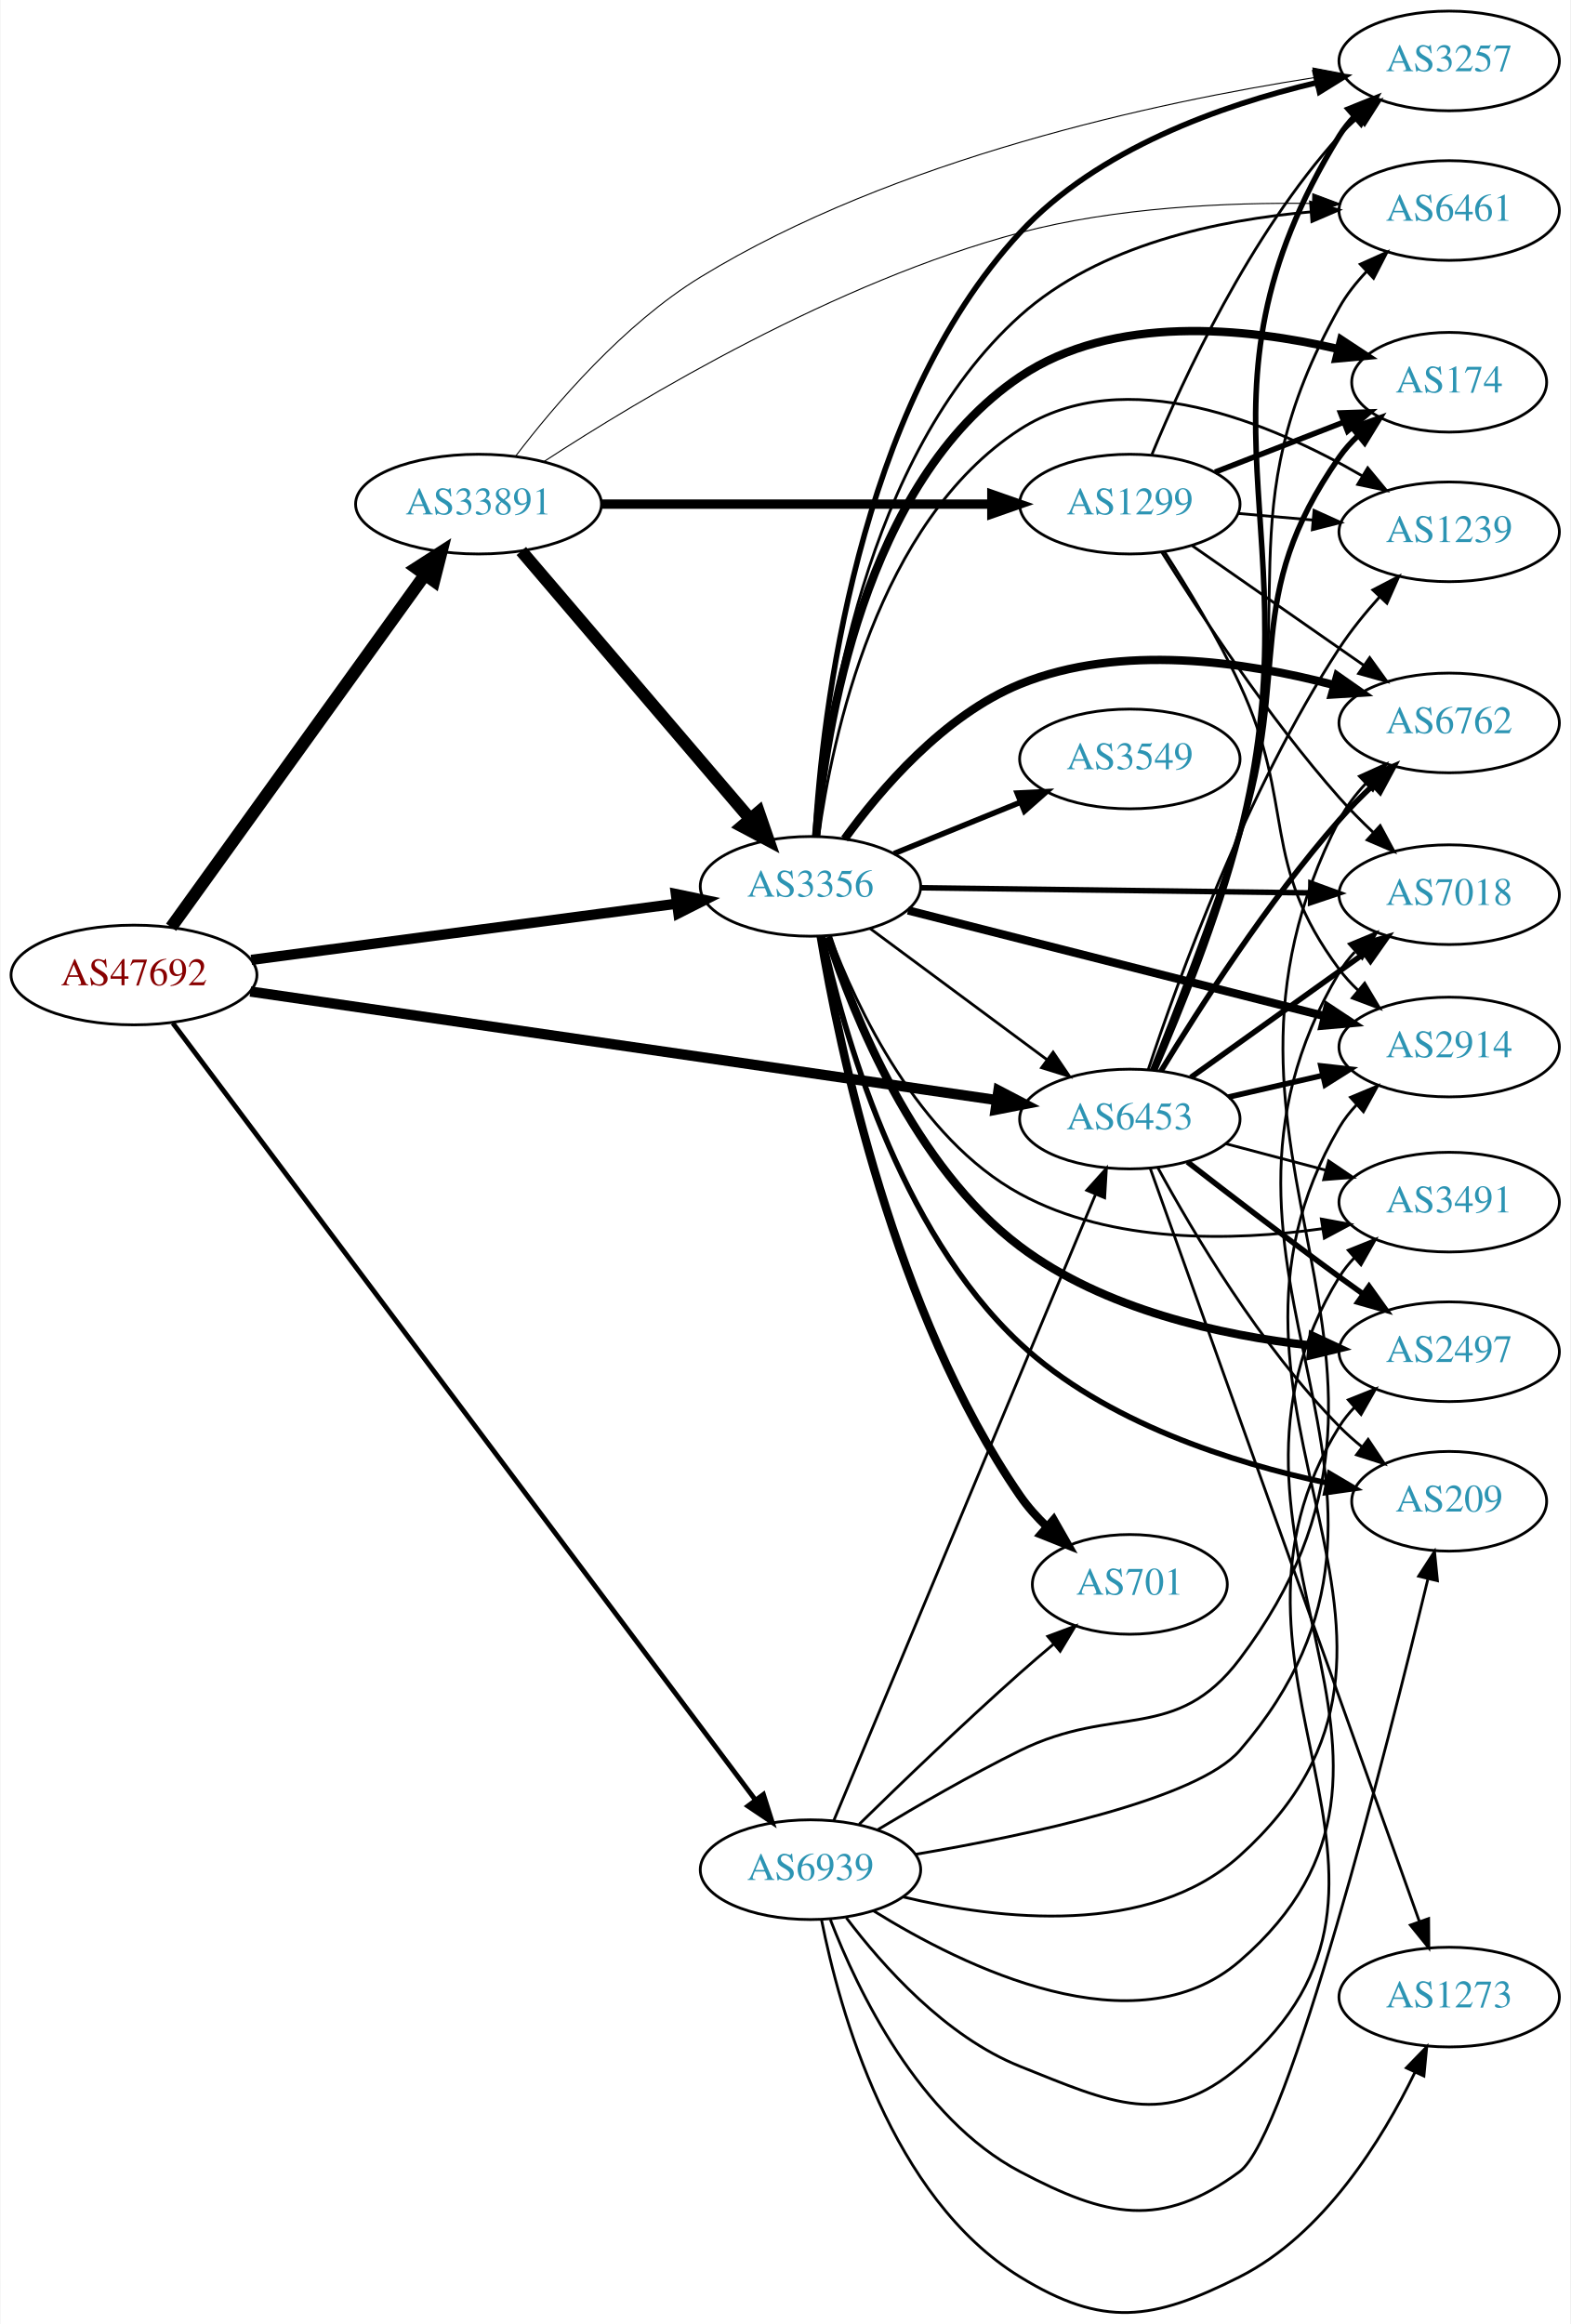
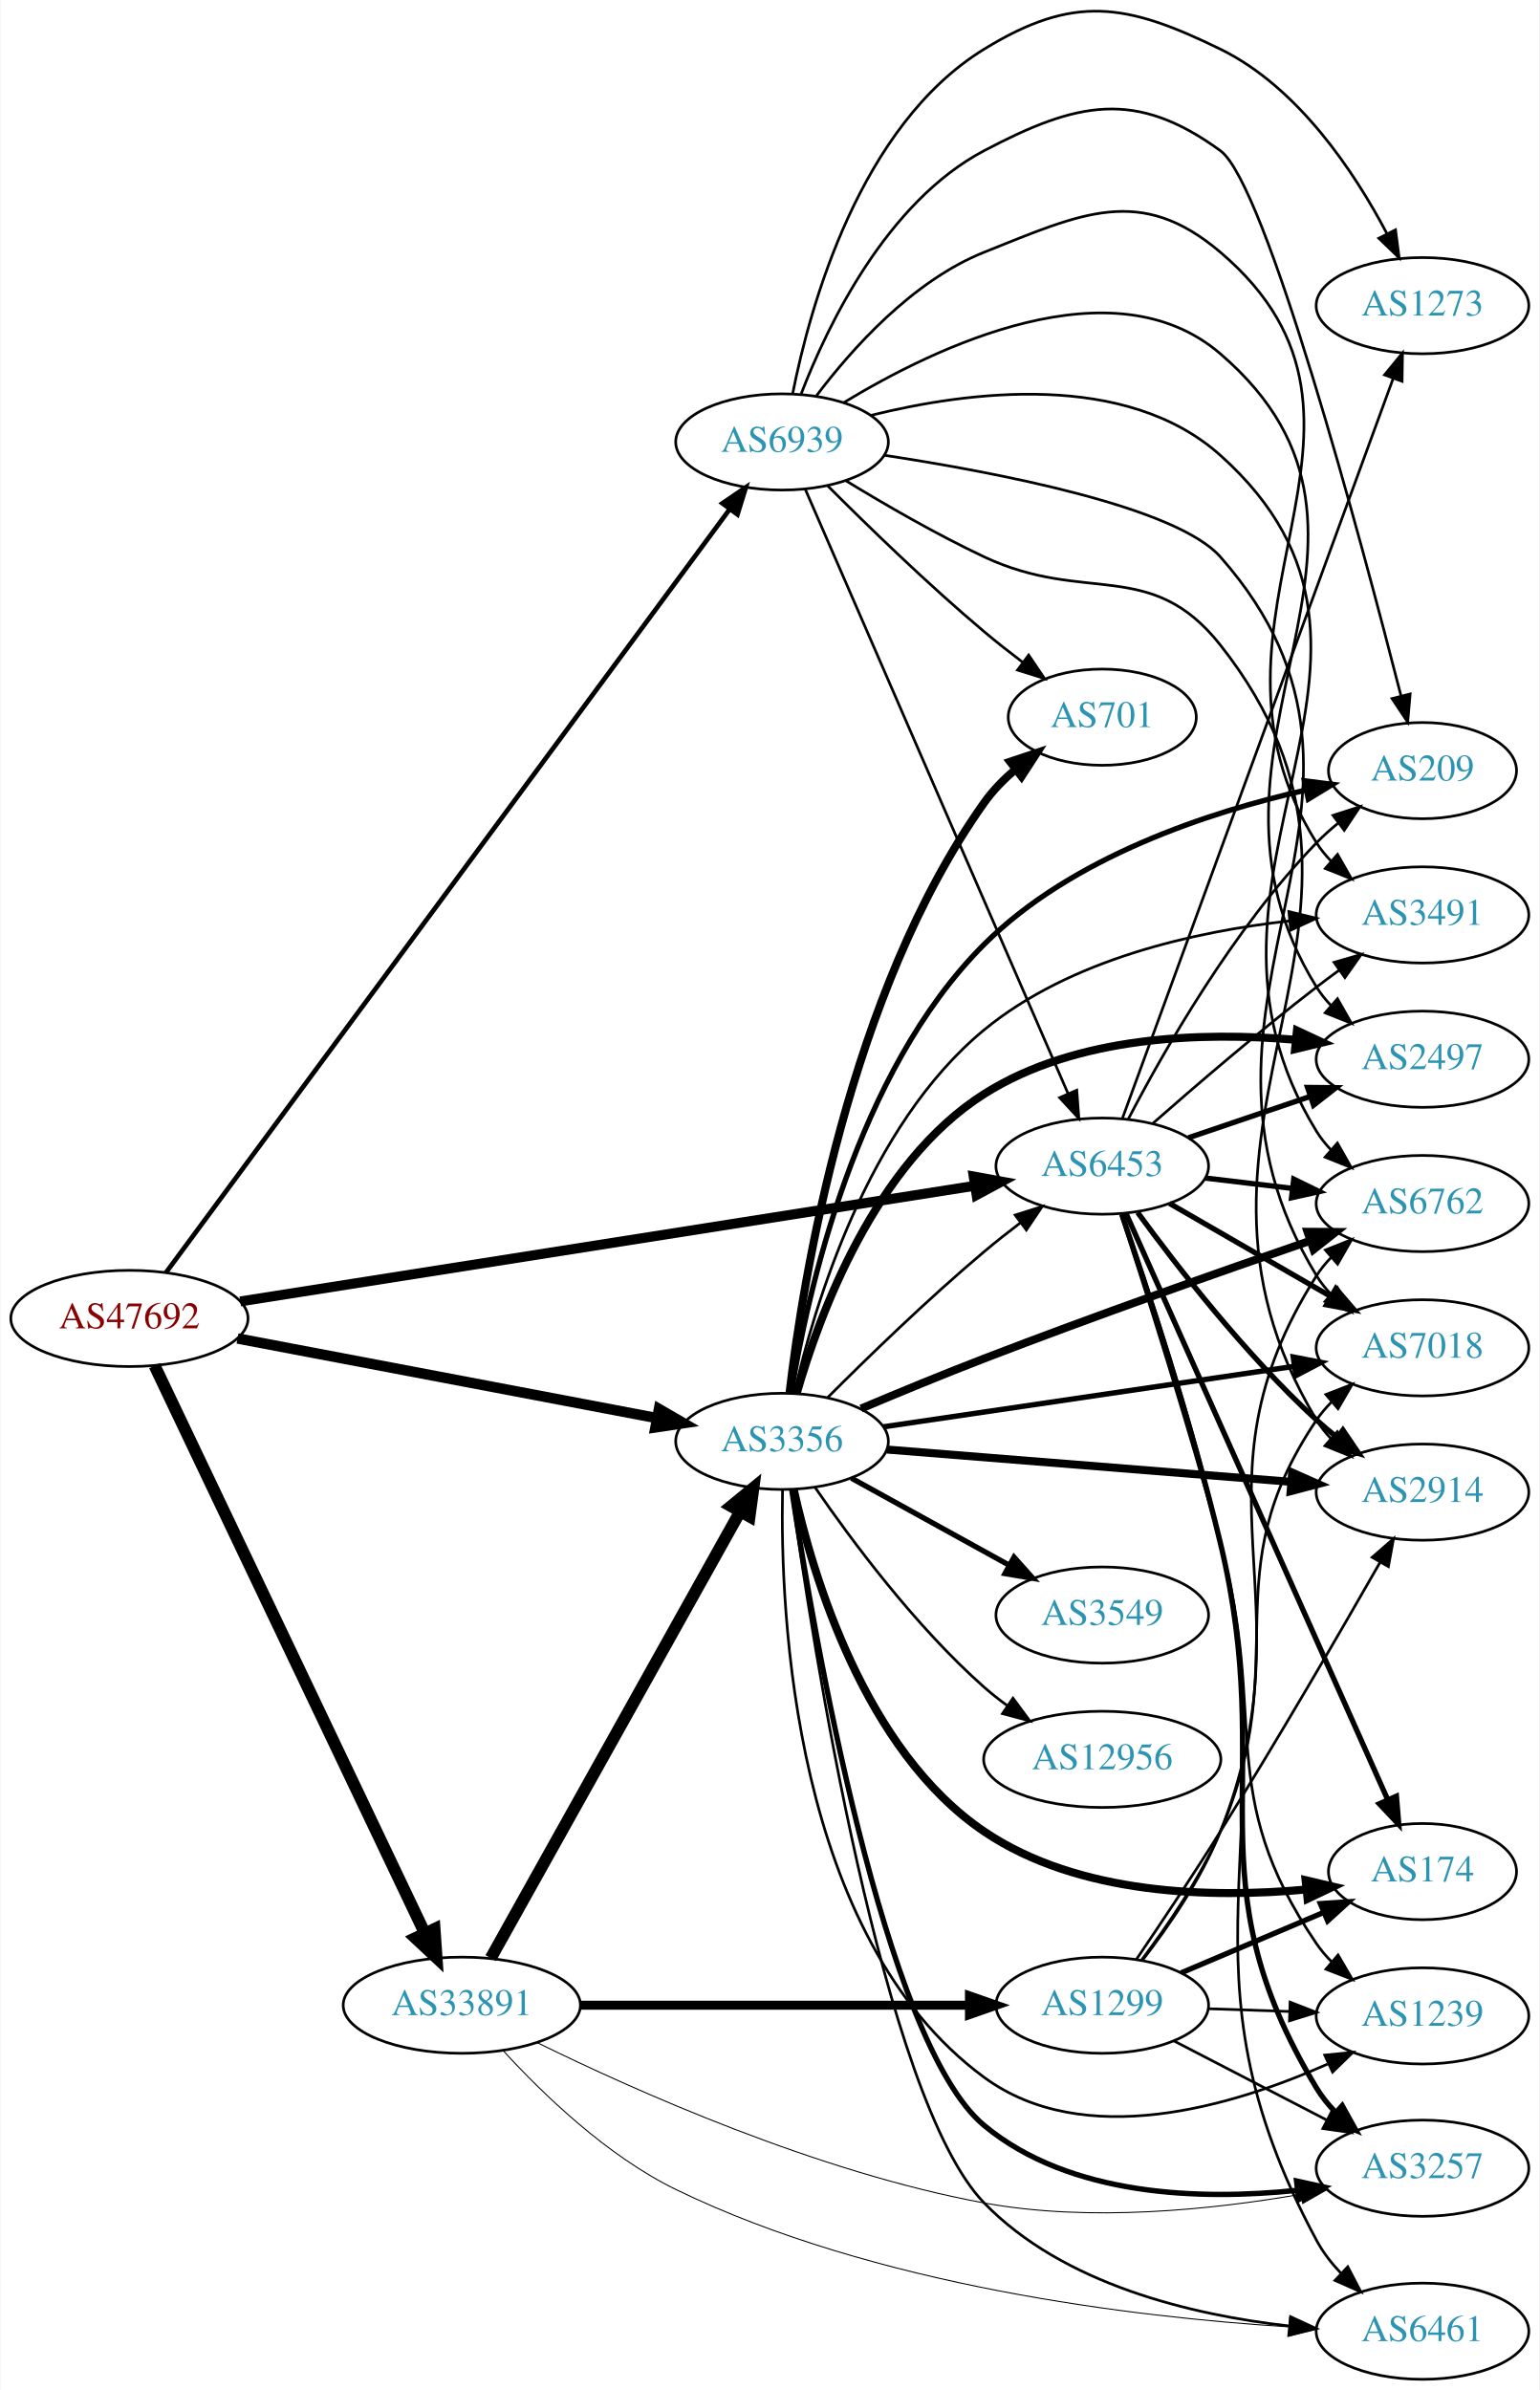
- <svg xmlns="http://www.w3.org/2000/svg" xmlns:xlink="http://www.w3.org/1999/xlink" width="567pt" height="839pt" viewBox="0.00 0.00 566.66 839.02">
-   <g id="graph0" class="graph" transform="scale(1 1) rotate(0) translate(4 835.025)">
-     <polygon fill="white" stroke="none" points="-4,4 -4,-835.025 562.663,-835.025 562.663,4 -4,4" />
+ <svg xmlns="http://www.w3.org/2000/svg" xmlns:xlink="http://www.w3.org/1999/xlink" width="576pt" height="894pt" viewBox="0.00 0.00 575.76 894.38">
+   <g id="graph0" class="graph" transform="scale(1 1) rotate(0) translate(4 890.385)">
+     <polygon fill="white" stroke="none" points="-4,4 -4,-890.385 571.762,-890.385 571.762,4 -4,4" />
    <g id="node1" class="node">
      <g id="a_node1">
        <a xlink:href="/asn/47692" xlink:title="AS47692 ~ Nessus GmbH [AT]">
-           <ellipse fill="#ffffff" stroke="black" cx="44.196" cy="-483.025" rx="44.393" ry="18" />
-           <text text-anchor="middle" x="44.196" y="-479.325" font-family="Times,serif" font-size="14.00" fill="#880000">AS47692</text>
+           <ellipse fill="#ffffff" stroke="black" cx="44.196" cy="-397" rx="44.393" ry="18" />
+           <text text-anchor="middle" x="44.196" y="-393.3" font-family="Times,serif" font-size="14.00" fill="#880000">AS47692</text>
        </a>
      </g>
    </g>
    <g id="node2" class="node">
      <g id="a_node2">
        <a xlink:href="/asn/3356" xlink:title="AS3356 ~ Level 3 Parent, LLC [US]">
-           <ellipse fill="#ffffff" stroke="black" cx="288.431" cy="-515.025" rx="39.794" ry="18" />
-           <text text-anchor="middle" x="288.431" y="-511.325" font-family="Times,serif" font-size="14.00" fill="#2c94b3">AS3356</text>
+           <ellipse fill="#ffffff" stroke="black" cx="288.431" cy="-351" rx="39.794" ry="18" />
+           <text text-anchor="middle" x="288.431" y="-347.3" font-family="Times,serif" font-size="14.00" fill="#2c94b3">AS3356</text>
        </a>
      </g>
    </g>
    <g id="edge1" class="edge">
-       <path fill="none" stroke="black" stroke-width="3.717" d="M86.562,-488.489C129.186,-494.12 195.53,-502.884 240.19,-508.784" />
-       <polygon fill="black" stroke="black" stroke-width="3.717" points="239.837,-512.268 250.21,-510.108 240.754,-505.328 239.837,-512.268" />
+       <path fill="none" stroke="black" stroke-width="3.913" d="M84.654,-389.507C127.654,-381.341 196.357,-368.295 241.685,-359.687" />
+       <polygon fill="black" stroke="black" stroke-width="3.913" points="242.375,-363.119 251.547,-357.814 241.069,-356.242 242.375,-363.119" />
    </g>
    <g id="node3" class="node">
      <g id="a_node3">
        <a xlink:href="/asn/6453" xlink:title="AS6453 ~ TATA COMMUNICATIONS (AMERICA) INC [US]">
-           <ellipse fill="#ffffff" stroke="black" cx="403.724" cy="-431.025" rx="39.794" ry="18" />
-           <text text-anchor="middle" x="403.724" y="-427.325" font-family="Times,serif" font-size="14.00" fill="#2c94b3">AS6453</text>
+           <ellipse fill="#ffffff" stroke="black" cx="408.273" cy="-454" rx="39.794" ry="18" />
+           <text text-anchor="middle" x="408.273" y="-450.3" font-family="Times,serif" font-size="14.00" fill="#2c94b3">AS6453</text>
        </a>
      </g>
    </g>
    <g id="edge2" class="edge">
-       <path fill="none" stroke="black" stroke-width="3.717" d="M86.209,-477.06C153.078,-467.334 285.197,-448.118 355.74,-437.858" />
-       <polygon fill="black" stroke="black" stroke-width="3.717" points="356.294,-441.314 365.686,-436.412 355.286,-434.387 356.294,-441.314" />
+       <path fill="none" stroke="black" stroke-width="3.717" d="M85.677,-403.373C153.305,-414.019 288.885,-435.363 360.492,-446.635" />
+       <polygon fill="black" stroke="black" stroke-width="3.717" points="360.154,-450.125 370.577,-448.223 361.243,-443.21 360.154,-450.125" />
    </g>
    <g id="node4" class="node">
      <g id="a_node4">
        <a xlink:href="/asn/33891" xlink:title="AS33891 ~ CORE-BACKBONE GMBH GLOBAL NETWORK [DE]">
-           <ellipse fill="#ffffff" stroke="black" cx="168.588" cy="-653.025" rx="44.393" ry="18" />
-           <text text-anchor="middle" x="168.588" y="-649.325" font-family="Times,serif" font-size="14.00" fill="#2c94b3">AS33891</text>
+           <ellipse fill="#ffffff" stroke="black" cx="168.588" cy="-140" rx="44.393" ry="18" />
+           <text text-anchor="middle" x="168.588" y="-136.3" font-family="Times,serif" font-size="14.00" fill="#2c94b3">AS33891</text>
        </a>
      </g>
    </g>
    <g id="edge3" class="edge">
-       <path fill="none" stroke="black" stroke-width="4.5" d="M57.605,-500.261C79.231,-530.298 123.922,-592.373 149.172,-627.444" />
-       <polygon fill="black" stroke="black" stroke-width="4.5" points="146.108,-629.928 155.146,-635.743 152.499,-625.327 146.108,-629.928" />
+       <path fill="none" stroke="black" stroke-width="4.5" d="M53.609,-379.335C74.658,-335.136 129.706,-219.545 154.796,-166.862" />
+       <polygon fill="black" stroke="black" stroke-width="4.5" points="158.372,-168.51 159.117,-157.788 151.262,-165.124 158.372,-168.51" />
    </g>
    <g id="node5" class="node">
      <g id="a_node5">
        <a xlink:href="/asn/6939" xlink:title="AS6939 ~ Hurricane Electric LLC [US]">
-           <ellipse fill="#ffffff" stroke="black" cx="288.431" cy="-160.025" rx="39.794" ry="18" />
-           <text text-anchor="middle" x="288.431" y="-156.325" font-family="Times,serif" font-size="14.00" fill="#2c94b3">AS6939</text>
+           <ellipse fill="#ffffff" stroke="black" cx="288.431" cy="-725" rx="39.794" ry="18" />
+           <text text-anchor="middle" x="288.431" y="-721.3" font-family="Times,serif" font-size="14.00" fill="#2c94b3">AS6939</text>
        </a>
      </g>
    </g>
    <g id="edge4" class="edge">
-       <path fill="none" stroke="black" stroke-width="1.761" d="M58.22,-465.659C98.484,-411.97 221.092,-248.481 268.468,-185.31" />
-       <polygon fill="black" stroke="black" stroke-width="1.761" points="271.437,-187.185 274.637,-177.084 265.837,-182.985 271.437,-187.185" />
+       <path fill="none" stroke="black" stroke-width="1.761" d="M57.879,-414.173C97.857,-468.306 221.393,-635.58 268.718,-699.662" />
+       <polygon fill="black" stroke="black" stroke-width="1.761" points="266.118,-702.032 274.874,-707.997 271.748,-697.874 266.118,-702.032" />
    </g>
    <g id="edge16" class="edge">
-       <path fill="none" stroke="black" d="M309.947,-499.813C327.802,-486.575 353.875,-467.243 373.837,-452.442" />
-       <polygon fill="black" stroke="black" points="376.029,-455.175 381.977,-446.407 371.86,-449.552 376.029,-455.175" />
+       <path fill="none" stroke="black" d="M305.497,-367.392C320.263,-382.184 342.993,-404.277 364.077,-422 368.364,-425.603 373.014,-429.275 377.622,-432.786" />
+       <polygon fill="black" stroke="black" points="375.676,-435.701 385.782,-438.881 379.865,-430.092 375.676,-435.701" />
    </g>
    <g id="node6" class="node">
      <g id="a_node6">
-         <a xlink:href="/asn/2914" xlink:title="AS2914 ~ NTT America, Inc. [US]">
-           <ellipse fill="#ffffff" stroke="black" cx="519.017" cy="-457.025" rx="39.794" ry="18" />
-           <text text-anchor="middle" x="519.017" y="-453.325" font-family="Times,serif" font-size="14.00" fill="#2c94b3">AS2914</text>
+         <a xlink:href="/asn/174" xlink:title="AS174 ~ Cogent Communications [US]">
+           <ellipse fill="#ffffff" stroke="black" cx="528.116" cy="-190" rx="35.194" ry="18" />
+           <text text-anchor="middle" x="528.116" y="-186.3" font-family="Times,serif" font-size="14.00" fill="#2c94b3">AS174</text>
        </a>
      </g>
    </g>
    <g id="edge5" class="edge">
-       <path fill="none" stroke="black" stroke-width="3" d="M323.652,-506.341C363.747,-496.168 430.261,-479.291 474.121,-468.162" />
-       <polygon fill="black" stroke="black" stroke-width="3" points="475.103,-471.524 483.935,-465.672 473.381,-464.739 475.103,-471.524" />
+       <path fill="none" stroke="black" stroke-width="3" d="M292.825,-332.936C299.861,-301.054 319.282,-235.316 364.077,-205 399.43,-181.075 449.411,-180.058 484.692,-183.306" />
+       <polygon fill="black" stroke="black" stroke-width="3" points="484.367,-186.791 494.682,-184.374 485.111,-179.83 484.367,-186.791" />
    </g>
    <g id="node7" class="node">
      <g id="a_node7">
-         <a xlink:href="/asn/2497" xlink:title="AS2497 ~ Internet Initiative Japan Inc. [JP]">
-           <ellipse fill="#ffffff" stroke="black" cx="519.017" cy="-347.025" rx="39.794" ry="18" />
-           <text text-anchor="middle" x="519.017" y="-343.325" font-family="Times,serif" font-size="14.00" fill="#2c94b3">AS2497</text>
+         <a xlink:href="/asn/7018" xlink:title="AS7018 ~ AT&amp;T Services, Inc. [US]">
+           <ellipse fill="#ffffff" stroke="black" cx="528.116" cy="-386" rx="39.794" ry="18" />
+           <text text-anchor="middle" x="528.116" y="-382.3" font-family="Times,serif" font-size="14.00" fill="#2c94b3">AS7018</text>
        </a>
      </g>
    </g>
    <g id="edge6" class="edge">
-       <path fill="none" stroke="black" stroke-width="3" d="M294.748,-496.798C304.003,-468.394 325.833,-413.844 364.077,-385.025 394.33,-362.227 436.538,-352.959 469.108,-349.262" />
-       <polygon fill="black" stroke="black" stroke-width="3" points="469.711,-352.719 479.316,-348.247 469.019,-345.753 469.711,-352.719" />
+       <path fill="none" stroke="black" stroke-width="2" d="M326.308,-356.43C367.68,-362.523 434.891,-372.42 480.028,-379.066" />
+       <polygon fill="black" stroke="black" stroke-width="2" points="479.749,-382.563 490.152,-380.557 480.768,-375.637 479.749,-382.563" />
    </g>
    <g id="node8" class="node">
      <g id="a_node8">
-         <a xlink:href="/asn/701" xlink:title="AS701 ~ UUNET [US]">
-           <ellipse fill="#ffffff" stroke="black" cx="403.724" cy="-263.025" rx="35.194" ry="18" />
-           <text text-anchor="middle" x="403.724" y="-259.325" font-family="Times,serif" font-size="14.00" fill="#2c94b3">AS701</text>
+         <a xlink:href="/asn/3549" xlink:title="AS3549 ~ Level 3 Parent, LLC [US]">
+           <ellipse fill="#ffffff" stroke="black" cx="408.273" cy="-286" rx="39.794" ry="18" />
+           <text text-anchor="middle" x="408.273" y="-282.3" font-family="Times,serif" font-size="14.00" fill="#2c94b3">AS3549</text>
        </a>
      </g>
    </g>
    <g id="edge7" class="edge">
-       <path fill="none" stroke="black" stroke-width="3" d="M292.113,-496.992C298.697,-457.398 318.548,-361.125 364.077,-295.025 366.835,-291.021 370.227,-287.242 373.846,-283.78" />
-       <polygon fill="black" stroke="black" stroke-width="3" points="376.219,-286.355 381.463,-277.148 371.622,-281.075 376.219,-286.355" />
+       <path fill="none" stroke="black" stroke-width="2" d="M314.422,-337.215C331.608,-327.736 354.636,-315.034 373.459,-304.651" />
+       <polygon fill="black" stroke="black" stroke-width="2" points="375.252,-307.66 382.318,-299.765 371.871,-301.53 375.252,-307.66" />
    </g>
    <g id="node9" class="node">
      <g id="a_node9">
-         <a xlink:href="/asn/6762" xlink:title="AS6762 ~ TELECOM ITALIA SPARKLE S.p.A. [IT]">
-           <ellipse fill="#ffffff" stroke="black" cx="519.017" cy="-574.025" rx="39.794" ry="18" />
-           <text text-anchor="middle" x="519.017" y="-570.325" font-family="Times,serif" font-size="14.00" fill="#2c94b3">AS6762</text>
+         <a xlink:href="/asn/2914" xlink:title="AS2914 ~ NTT America, Inc. [US]">
+           <ellipse fill="#ffffff" stroke="black" cx="528.116" cy="-332" rx="39.794" ry="18" />
+           <text text-anchor="middle" x="528.116" y="-328.3" font-family="Times,serif" font-size="14.00" fill="#2c94b3">AS2914</text>
        </a>
      </g>
    </g>
    <g id="edge8" class="edge">
-       <path fill="none" stroke="black" stroke-width="3" d="M300.758,-532.184C313.657,-549.999 336.55,-576.802 364.077,-588.025 400.403,-602.834 445.437,-596.166 477.39,-587.72" />
-       <polygon fill="black" stroke="black" stroke-width="3" points="478.597,-591.016 487.277,-584.94 476.702,-584.277 478.597,-591.016" />
+       <path fill="none" stroke="black" stroke-width="3" d="M327.619,-347.947C368.768,-344.658 434.344,-339.416 478.991,-335.847" />
+       <polygon fill="black" stroke="black" stroke-width="3" points="479.333,-339.331 489.022,-335.045 478.775,-332.353 479.333,-339.331" />
    </g>
    <g id="node10" class="node">
      <g id="a_node10">
-         <a xlink:href="/asn/174" xlink:title="AS174 ~ Cogent Communications [US]">
-           <ellipse fill="#ffffff" stroke="black" cx="519.017" cy="-697.025" rx="35.194" ry="18" />
-           <text text-anchor="middle" x="519.017" y="-693.325" font-family="Times,serif" font-size="14.00" fill="#2c94b3">AS174</text>
+         <a xlink:href="/asn/2497" xlink:title="AS2497 ~ Internet Initiative Japan Inc. [JP]">
+           <ellipse fill="#ffffff" stroke="black" cx="528.116" cy="-494" rx="39.794" ry="18" />
+           <text text-anchor="middle" x="528.116" y="-490.3" font-family="Times,serif" font-size="14.00" fill="#2c94b3">AS2497</text>
        </a>
      </g>
    </g>
    <g id="edge9" class="edge">
-       <path fill="none" stroke="black" stroke-width="3" d="M290.471,-533.208C293.77,-571.678 307.463,-660.896 364.077,-699.025 397.729,-721.688 445.598,-716.772 478.991,-709.014" />
-       <polygon fill="black" stroke="black" stroke-width="3" points="480.008,-712.367 488.858,-706.543 478.307,-705.577 480.008,-712.367" />
+       <path fill="none" stroke="black" stroke-width="3" d="M293.949,-369.034C302.307,-398.21 323.182,-455.1 364.077,-481 398.535,-502.823 445.654,-504.249 480.377,-501.297" />
+       <polygon fill="black" stroke="black" stroke-width="3" points="481.127,-504.74 490.728,-500.258 480.428,-497.775 481.127,-504.74" />
    </g>
    <g id="node11" class="node">
      <g id="a_node11">
-         <a xlink:href="/asn/1239" xlink:title="AS1239 ~ Sprint [US]">
-           <ellipse fill="#ffffff" stroke="black" cx="519.017" cy="-643.025" rx="39.794" ry="18" />
-           <text text-anchor="middle" x="519.017" y="-639.325" font-family="Times,serif" font-size="14.00" fill="#2c94b3">AS1239</text>
+         <a xlink:href="/asn/6762" xlink:title="AS6762 ~ TELECOM ITALIA SPARKLE S.p.A. [IT]">
+           <ellipse fill="#ffffff" stroke="black" cx="528.116" cy="-440" rx="39.794" ry="18" />
+           <text text-anchor="middle" x="528.116" y="-436.3" font-family="Times,serif" font-size="14.00" fill="#2c94b3">AS6762</text>
        </a>
      </g>
    </g>
    <g id="edge10" class="edge">
-       <path fill="none" stroke="black" d="M291.351,-533.004C296.215,-568.449 312.559,-646.787 364.077,-680.025 402.079,-704.542 454.82,-682.262 487.657,-663.21" />
-       <polygon fill="black" stroke="black" points="489.604,-666.123 496.363,-657.963 485.991,-660.128 489.604,-666.123" />
+       <path fill="none" stroke="black" stroke-width="3" d="M318.003,-363.273C331.848,-369.116 348.757,-376.098 364.077,-382 405.236,-397.855 452.808,-414.6 485.901,-426" />
+       <polygon fill="black" stroke="black" stroke-width="3" points="485.088,-429.422 495.683,-429.359 487.362,-422.801 485.088,-429.422" />
    </g>
    <g id="node12" class="node">
      <g id="a_node12">
-         <a xlink:href="/asn/3549" xlink:title="AS3549 ~ Level 3 Parent, LLC [US]">
-           <ellipse fill="#ffffff" stroke="black" cx="403.724" cy="-561.025" rx="39.794" ry="18" />
-           <text text-anchor="middle" x="403.724" y="-557.325" font-family="Times,serif" font-size="14.00" fill="#2c94b3">AS3549</text>
+         <a xlink:href="/asn/701" xlink:title="AS701 ~ UUNET [US]">
+           <ellipse fill="#ffffff" stroke="black" cx="408.273" cy="-622" rx="35.194" ry="18" />
+           <text text-anchor="middle" x="408.273" y="-618.3" font-family="Times,serif" font-size="14.00" fill="#2c94b3">AS701</text>
        </a>
      </g>
    </g>
    <g id="edge11" class="edge">
-       <path fill="none" stroke="black" stroke-width="2" d="M318.607,-526.871C332.482,-532.505 349.259,-539.317 364.169,-545.37" />
-       <polygon fill="black" stroke="black" stroke-width="2" points="363.065,-548.699 373.647,-549.219 365.698,-542.214 363.065,-548.699" />
+       <path fill="none" stroke="black" stroke-width="3" d="M291.24,-369.177C296.223,-411.532 313.329,-518.608 364.077,-590 367.322,-594.564 371.418,-598.747 375.789,-602.476" />
+       <polygon fill="black" stroke="black" stroke-width="3" points="373.774,-605.342 383.828,-608.683 378.052,-599.801 373.774,-605.342" />
    </g>
    <g id="node13" class="node">
      <g id="a_node13">
-         <a xlink:href="/asn/7018" xlink:title="AS7018 ~ AT&amp;T Services, Inc. [US]">
-           <ellipse fill="#ffffff" stroke="black" cx="519.017" cy="-512.025" rx="39.794" ry="18" />
-           <text text-anchor="middle" x="519.017" y="-508.325" font-family="Times,serif" font-size="14.00" fill="#2c94b3">AS7018</text>
+         <a xlink:href="/asn/6461" xlink:title="AS6461 ~ Zayo Bandwidth [US]">
+           <ellipse fill="#ffffff" stroke="black" cx="528.116" cy="-18" rx="39.794" ry="18" />
+           <text text-anchor="middle" x="528.116" y="-14.3" font-family="Times,serif" font-size="14.00" fill="#2c94b3">AS6461</text>
        </a>
      </g>
    </g>
    <g id="edge12" class="edge">
-       <path fill="none" stroke="black" stroke-width="2" d="M328.207,-514.516C367.04,-514.006 426.923,-513.22 469.021,-512.668" />
-       <polygon fill="black" stroke="black" stroke-width="2" points="469.097,-516.167 479.05,-512.536 469.005,-509.168 469.097,-516.167" />
+       <path fill="none" stroke="black" d="M291.831,-332.888C299.658,-276.432 326.144,-105.094 364.077,-66 393.719,-35.451 441.726,-24.089 477.988,-19.991" />
+       <polygon fill="black" stroke="black" points="478.742,-23.434 488.354,-18.978 478.061,-16.467 478.742,-23.434" />
    </g>
    <g id="node14" class="node">
      <g id="a_node14">
-         <a xlink:href="/asn/6461" xlink:title="AS6461 ~ Zayo Bandwidth [US]">
-           <ellipse fill="#ffffff" stroke="black" cx="519.017" cy="-759.025" rx="39.794" ry="18" />
-           <text text-anchor="middle" x="519.017" y="-755.325" font-family="Times,serif" font-size="14.00" fill="#2c94b3">AS6461</text>
+         <a xlink:href="/asn/1239" xlink:title="AS1239 ~ Sprint [US]">
+           <ellipse fill="#ffffff" stroke="black" cx="528.116" cy="-136" rx="39.794" ry="18" />
+           <text text-anchor="middle" x="528.116" y="-132.3" font-family="Times,serif" font-size="14.00" fill="#2c94b3">AS1239</text>
        </a>
      </g>
    </g>
    <g id="edge13" class="edge">
-       <path fill="none" stroke="black" d="M290.489,-533.282C293.84,-573.517 307.658,-670.271 364.077,-721.025 392.64,-746.719 435.811,-755.691 469.174,-758.538" />
-       <polygon fill="black" stroke="black" points="468.967,-762.032 479.186,-759.237 469.454,-755.049 468.967,-762.032" />
+       <path fill="none" stroke="black" d="M288.619,-332.683C287.701,-286.554 292.526,-165.547 364.077,-113 401.459,-85.547 456.945,-102.131 492.572,-117.959" />
+       <polygon fill="black" stroke="black" points="491.519,-121.329 502.063,-122.366 494.467,-114.98 491.519,-121.329" />
    </g>
    <g id="node15" class="node">
      <g id="a_node15">
-         <a xlink:href="/asn/3257" xlink:title="AS3257 ~ GTT [DE]">
-           <ellipse fill="#ffffff" stroke="black" cx="519.017" cy="-813.025" rx="39.794" ry="18" />
-           <text text-anchor="middle" x="519.017" y="-809.325" font-family="Times,serif" font-size="14.00" fill="#2c94b3">AS3257</text>
+         <a xlink:href="/asn/12956" xlink:title="AS12956 ~ TELXIUS [ES]">
+           <ellipse fill="#ffffff" stroke="black" cx="408.273" cy="-232" rx="44.393" ry="18" />
+           <text text-anchor="middle" x="408.273" y="-228.3" font-family="Times,serif" font-size="14.00" fill="#2c94b3">AS12956</text>
        </a>
      </g>
    </g>
    <g id="edge14" class="edge">
-       <path fill="none" stroke="black" stroke-width="2" d="M290.101,-533.273C292.655,-576.674 304.944,-687.183 364.077,-751.025 392.111,-781.291 436.944,-797.096 471.014,-805.149" />
-       <polygon fill="black" stroke="black" stroke-width="2" points="470.691,-808.662 481.211,-807.406 472.204,-801.827 470.691,-808.662" />
+       <path fill="none" stroke="black" d="M300.892,-333.622C314.417,-313.969 338.342,-281.75 364.077,-259 366.742,-256.644 369.636,-254.362 372.621,-252.189" />
+       <polygon fill="black" stroke="black" points="374.859,-254.899 381.16,-246.381 370.923,-249.111 374.859,-254.899" />
    </g>
    <g id="node16" class="node">
      <g id="a_node16">
-         <a xlink:href="/asn/209" xlink:title="AS209 ~ CenturyLink Communications, LLC [US]">
-           <ellipse fill="#ffffff" stroke="black" cx="519.017" cy="-293.025" rx="35.194" ry="18" />
-           <text text-anchor="middle" x="519.017" y="-289.325" font-family="Times,serif" font-size="14.00" fill="#2c94b3">AS209</text>
+         <a xlink:href="/asn/3257" xlink:title="AS3257 ~ GTT [DE]">
+           <ellipse fill="#ffffff" stroke="black" cx="528.116" cy="-79" rx="39.794" ry="18" />
+           <text text-anchor="middle" x="528.116" y="-75.3" font-family="Times,serif" font-size="14.00" fill="#2c94b3">AS3257</text>
        </a>
      </g>
    </g>
    <g id="edge15" class="edge">
-       <path fill="none" stroke="black" stroke-width="2" d="M292.815,-496.961C300.01,-463.418 319.919,-391.185 364.077,-350.025 394.777,-321.408 441.098,-306.853 474.909,-299.651" />
-       <polygon fill="black" stroke="black" stroke-width="2" points="475.847,-303.033 484.969,-297.645 474.477,-296.168 475.847,-303.033" />
+       <path fill="none" stroke="black" stroke-width="2" d="M292.055,-332.941C300.151,-279.872 326.485,-126.182 364.077,-95 396.255,-68.31 445.232,-66.995 481.108,-70.714" />
+       <polygon fill="black" stroke="black" stroke-width="2" points="480.974,-74.223 491.321,-71.943 481.811,-67.273 480.974,-74.223" />
    </g>
    <g id="node17" class="node">
      <g id="a_node17">
-         <a xlink:href="/asn/3491" xlink:title="AS3491 ~ PCCW Global, Inc. [US]">
-           <ellipse fill="#ffffff" stroke="black" cx="519.017" cy="-401.025" rx="39.794" ry="18" />
-           <text text-anchor="middle" x="519.017" y="-397.325" font-family="Times,serif" font-size="14.00" fill="#2c94b3">AS3491</text>
+         <a xlink:href="/asn/209" xlink:title="AS209 ~ CenturyLink Communications, LLC [US]">
+           <ellipse fill="#ffffff" stroke="black" cx="528.116" cy="-602" rx="35.194" ry="18" />
+           <text text-anchor="middle" x="528.116" y="-598.3" font-family="Times,serif" font-size="14.00" fill="#2c94b3">AS209</text>
        </a>
      </g>
    </g>
    <g id="edge17" class="edge">
-       <path fill="none" stroke="black" d="M295.395,-497.206C305.138,-471.302 327.172,-424.145 364.077,-404.025 397.326,-385.898 440.918,-386.915 473.224,-391.439" />
-       <polygon fill="black" stroke="black" points="472.868,-394.926 483.289,-393.011 473.949,-388.01 472.868,-394.926" />
-     </g>
-     <g id="edge18" class="edge">
-       <path fill="none" stroke="black" stroke-width="2" d="M439.331,-438.967C450.102,-441.439 462.132,-444.199 473.481,-446.804" />
-       <polygon fill="black" stroke="black" stroke-width="2" points="472.702,-450.216 483.231,-449.042 474.267,-443.393 472.702,-450.216" />
-     </g>
-     <g id="edge20" class="edge">
-       <path fill="none" stroke="black" stroke-width="2" d="M424.511,-415.552C439.457,-403.954 460.543,-387.78 479.37,-374.025 482.165,-371.983 485.09,-369.879 488.027,-367.79" />
-       <polygon fill="black" stroke="black" stroke-width="2" points="490.08,-370.625 496.236,-362.001 486.046,-364.904 490.08,-370.625" />
-     </g>
-     <g id="edge23" class="edge">
-       <path fill="none" stroke="black" stroke-width="2" d="M414.978,-448.371C428.424,-470.477 453.375,-509.375 479.37,-539.025 483.1,-543.279 487.312,-547.542 491.549,-551.556" />
-       <polygon fill="black" stroke="black" stroke-width="2" points="489.359,-554.296 499.102,-558.457 494.08,-549.128 489.359,-554.296" />
-     </g>
-     <g id="edge24" class="edge">
-       <path fill="none" stroke="black" stroke-width="2" d="M411.973,-448.698C420.183,-469.065 433.675,-503.638 443.37,-534.025 462.377,-593.592 443.557,-618.771 479.37,-670.025 481.292,-672.775 483.59,-675.338 486.094,-677.701" />
-       <polygon fill="black" stroke="black" stroke-width="2" points="484.09,-680.583 494.053,-684.185 488.511,-675.156 484.09,-680.583" />
-     </g>
-     <g id="edge22" class="edge">
-       <path fill="none" stroke="black" d="M410.37,-448.874C420.978,-480.946 445.869,-549.756 479.37,-601.025 483.544,-607.412 488.703,-613.756 493.877,-619.506" />
-       <polygon fill="black" stroke="black" points="491.453,-622.037 500.852,-626.926 496.553,-617.242 491.453,-622.037" />
-     </g>
-     <g id="edge19" class="edge">
-       <path fill="none" stroke="black" stroke-width="2" d="M425.768,-446.07C443.382,-458.664 468.721,-476.78 488.386,-490.84" />
-       <polygon fill="black" stroke="black" stroke-width="2" points="486.531,-493.816 496.701,-496.785 490.602,-488.121 486.531,-493.816" />
-     </g>
-     <g id="edge26" class="edge">
-       <path fill="none" stroke="black" d="M412.524,-448.945C421.108,-469.25 434.819,-503.495 443.37,-534.025 466.552,-616.786 437.333,-649.06 479.37,-724.025 481.96,-728.643 485.385,-732.979 489.127,-736.92" />
-       <polygon fill="black" stroke="black" points="486.913,-739.643 496.579,-743.981 491.728,-734.562 486.913,-739.643" />
-     </g>
-     <g id="edge25" class="edge">
-       <path fill="none" stroke="black" stroke-width="2" d="M412.782,-448.876C421.596,-469.119 435.513,-503.309 443.37,-534.025 471.407,-643.633 420.096,-689.658 479.37,-786.025 480.898,-788.508 482.749,-790.823 484.803,-792.969" />
-       <polygon fill="black" stroke="black" stroke-width="2" points="482.567,-795.663 492.4,-799.609 487.174,-790.393 482.567,-795.663" />
-     </g>
-     <g id="edge27" class="edge">
-       <path fill="none" stroke="black" d="M413.86,-413.426C426.465,-390.241 450.89,-349.016 479.37,-320.025 481.855,-317.496 484.604,-315.05 487.459,-312.731" />
-       <polygon fill="black" stroke="black" points="489.761,-315.379 495.647,-306.569 485.552,-309.785 489.761,-315.379" />
-     </g>
-     <g id="edge21" class="edge">
-       <path fill="none" stroke="black" d="M438.409,-422.105C449.721,-419.109 462.505,-415.724 474.464,-412.557" />
-       <polygon fill="black" stroke="black" points="475.495,-415.905 484.266,-409.962 473.703,-409.138 475.495,-415.905" />
+       <path fill="none" stroke="black" stroke-width="2" d="M291.899,-369.205C297.783,-405.817 315.922,-488.954 364.077,-537 396.907,-569.755 448.325,-586.537 484.626,-594.762" />
+       <polygon fill="black" stroke="black" stroke-width="2" points="483.926,-598.191 494.437,-596.861 485.39,-591.346 483.926,-598.191" />
    </g>
    <g id="node18" class="node">
      <g id="a_node18">
-         <a xlink:href="/asn/1273" xlink:title="AS1273 ~ Vodafone Group PLC [EU]">
-           <ellipse fill="#ffffff" stroke="black" cx="519.017" cy="-114.025" rx="39.794" ry="18" />
-           <text text-anchor="middle" x="519.017" y="-110.325" font-family="Times,serif" font-size="14.00" fill="#2c94b3">AS1273</text>
-         </a>
-       </g>
-     </g>
-     <g id="edge28" class="edge">
-       <path fill="none" stroke="black" d="M411.139,-413.073C430.029,-360.22 485.534,-204.914 508.203,-141.485" />
-       <polygon fill="black" stroke="black" points="511.602,-142.374 511.671,-131.779 505.01,-140.018 511.602,-142.374" />
-     </g>
-     <g id="edge31" class="edge">
-       <path fill="none" stroke="black" stroke-width="4.5" d="M184.038,-636.103C204.735,-611.866 242.935,-567.132 266.659,-539.349" />
-       <polygon fill="black" stroke="black" stroke-width="4.5" points="269.731,-541.815 273.231,-531.654 263.743,-536.701 269.731,-541.815" />
-     </g>
-     <g id="edge32" class="edge">
-       <path fill="none" stroke="black" stroke-width="0.375" d="M192.273,-668.433C227.324,-691.29 297.565,-733.378 364.077,-751.025 398.588,-760.181 438.939,-761.966 469.669,-761.577" />
-       <polygon fill="black" stroke="black" stroke-width="0.375" points="469.775,-765.075 479.7,-761.369 469.629,-758.077 469.775,-765.075" />
-     </g>
-     <g id="edge30" class="edge">
-       <path fill="none" stroke="black" stroke-width="0.375" d="M181.933,-670.285C196.077,-688.85 220.923,-717.99 248.784,-735.025 318.943,-777.92 413.789,-798.172 470.161,-806.983" />
-       <polygon fill="black" stroke="black" stroke-width="0.375" points="469.815,-810.471 480.225,-808.498 470.857,-803.549 469.815,-810.471" />
+         <a xlink:href="/asn/3491" xlink:title="AS3491 ~ PCCW Global, Inc. [US]">
+           <ellipse fill="#ffffff" stroke="black" cx="528.116" cy="-548" rx="39.794" ry="18" />
+           <text text-anchor="middle" x="528.116" y="-544.3" font-family="Times,serif" font-size="14.00" fill="#2c94b3">AS3491</text>
+         </a>
+       </g>
+     </g>
+     <g id="edge18" class="edge">
+       <path fill="none" stroke="black" d="M293.008,-369.021C300.38,-401.317 320.376,-469.03 364.077,-505 396.271,-531.498 443.114,-541.821 478.337,-545.765" />
+       <polygon fill="black" stroke="black" points="478.108,-549.26 488.403,-546.756 478.794,-542.293 478.108,-549.26" />
+     </g>
+     <g id="edge22" class="edge">
+       <path fill="none" stroke="black" stroke-width="2" d="M417.188,-436.268C437.398,-390.993 491.006,-270.897 515.095,-216.929" />
+       <polygon fill="black" stroke="black" stroke-width="2" points="518.355,-218.213 519.235,-207.655 511.963,-215.359 518.355,-218.213" />
+     </g>
+     <g id="edge19" class="edge">
+       <path fill="none" stroke="black" stroke-width="2" d="M433.405,-440.075C450.844,-430.012 474.618,-416.293 493.856,-405.192" />
+       <polygon fill="black" stroke="black" stroke-width="2" points="495.7,-408.17 502.612,-400.14 492.201,-402.107 495.7,-408.17" />
+     </g>
+     <g id="edge24" class="edge">
+       <path fill="none" stroke="black" stroke-width="2" d="M421.495,-436.69C436.096,-416.688 461.899,-383.4 488.469,-359 490.881,-356.786 493.482,-354.604 496.155,-352.499" />
+       <polygon fill="black" stroke="black" stroke-width="2" points="498.339,-355.236 504.271,-346.458 494.16,-349.621 498.339,-355.236" />
+     </g>
+     <g id="edge20" class="edge">
+       <path fill="none" stroke="black" stroke-width="2" d="M440.544,-464.614C454.527,-469.361 471.198,-475.019 486.16,-480.098" />
+       <polygon fill="black" stroke="black" stroke-width="2" points="485.105,-483.436 495.7,-483.336 487.355,-476.808 485.105,-483.436" />
+     </g>
+     <g id="edge23" class="edge">
+       <path fill="none" stroke="black" stroke-width="2" d="M446.883,-449.532C457.195,-448.307 468.512,-446.962 479.312,-445.679" />
+       <polygon fill="black" stroke="black" stroke-width="2" points="479.942,-449.129 489.459,-444.474 479.116,-442.178 479.942,-449.129" />
+     </g>
+     <g id="edge26" class="edge">
+       <path fill="none" stroke="black" d="M415.809,-435.996C425.218,-409.428 442.54,-358.001 452.469,-313 477.7,-198.652 433.033,-155.144 488.469,-52 490.831,-47.607 493.999,-43.513 497.511,-39.797" />
+       <polygon fill="black" stroke="black" points="500.152,-42.118 505.052,-32.725 495.364,-37.012 500.152,-42.118" />
+     </g>
+     <g id="edge25" class="edge">
+       <path fill="none" stroke="black" d="M415.226,-435.852C423.91,-409.105 440.337,-357.458 452.469,-313 470.519,-246.859 449.856,-219.652 488.469,-163 490.112,-160.591 492.045,-158.329 494.157,-156.221" />
+       <polygon fill="black" stroke="black" points="496.524,-158.803 501.861,-149.651 491.981,-153.476 496.524,-158.803" />
+     </g>
+     <g id="edge27" class="edge">
+       <path fill="none" stroke="black" stroke-width="2" d="M415.585,-435.945C424.717,-409.312 441.695,-357.807 452.469,-313 473.994,-223.484 440.922,-187.84 488.469,-109 490.427,-105.754 492.876,-102.728 495.587,-99.945" />
+       <polygon fill="black" stroke="black" stroke-width="2" points="498.07,-102.42 503.211,-93.156 493.415,-97.192 498.07,-102.42" />
+     </g>
+     <g id="edge29" class="edge">
+       <path fill="none" stroke="black" d="M417.964,-471.501C430.925,-496.439 457.176,-542.745 488.469,-575 490.938,-577.544 493.677,-580.001 496.525,-582.326" />
+       <polygon fill="black" stroke="black" points="494.614,-585.268 504.705,-588.496 498.829,-579.679 494.614,-585.268" />
+     </g>
+     <g id="edge21" class="edge">
+       <path fill="none" stroke="black" d="M427.124,-469.922C442.924,-483.814 466.777,-504.303 488.469,-521 491.212,-523.111 494.102,-525.261 497.018,-527.38" />
+       <polygon fill="black" stroke="black" points="495.021,-530.255 505.196,-533.209 499.085,-524.555 495.021,-530.255" />
    </g>
    <g id="node19" class="node">
      <g id="a_node19">
+         <a xlink:href="/asn/1273" xlink:title="AS1273 ~ Vodafone Group PLC [EU]">
+           <ellipse fill="#ffffff" stroke="black" cx="528.116" cy="-776" rx="39.794" ry="18" />
+           <text text-anchor="middle" x="528.116" y="-772.3" font-family="Times,serif" font-size="14.00" fill="#2c94b3">AS1273</text>
+         </a>
+       </g>
+     </g>
+     <g id="edge28" class="edge">
+       <path fill="none" stroke="black" d="M415.777,-471.771C435.334,-525.209 493.701,-684.696 517.176,-748.839" />
+       <polygon fill="black" stroke="black" points="513.909,-750.096 520.632,-758.284 520.482,-747.69 513.909,-750.096" />
+     </g>
+     <g id="edge31" class="edge">
+       <path fill="none" stroke="black" stroke-width="4.5" d="M179.433,-157.627C200.15,-194.722 248.345,-281.016 272.733,-324.684" />
+       <polygon fill="black" stroke="black" stroke-width="4.5" points="269.383,-326.761 277.697,-333.572 276.259,-322.921 269.383,-326.761" />
+     </g>
+     <g id="edge33" class="edge">
+       <path fill="none" stroke="black" stroke-width="0.375" d="M184.127,-122.944C198.777,-106.927 222.871,-83.596 248.784,-71 323.335,-34.764 420.338,-23.268 477.934,-19.643" />
+       <polygon fill="black" stroke="black" stroke-width="0.375" points="478.432,-23.12 488.215,-19.053 478.031,-16.131 478.432,-23.12" />
+     </g>
+     <g id="edge32" class="edge">
+       <path fill="none" stroke="black" stroke-width="0.375" d="M196.689,-126.05C233.455,-107.987 301.719,-77.462 364.077,-66 403.641,-58.728 449.346,-63.485 482.278,-69.186" />
+       <polygon fill="black" stroke="black" stroke-width="0.375" points="482.031,-72.698 492.498,-71.055 483.291,-65.813 482.031,-72.698" />
+     </g>
+     <g id="node20" class="node">
+       <g id="a_node20">
        <a xlink:href="/asn/1299" xlink:title="AS1299 ~ Telia Carrier [EU]">
-           <ellipse fill="#ffffff" stroke="black" cx="403.724" cy="-653.025" rx="39.794" ry="18" />
-           <text text-anchor="middle" x="403.724" y="-649.325" font-family="Times,serif" font-size="14.00" fill="#2c94b3">AS1299</text>
-         </a>
-       </g>
-     </g>
-     <g id="edge29" class="edge">
-       <path fill="none" stroke="black" stroke-width="3.375" d="M212.893,-653.025C252.832,-653.025 312.066,-653.025 353.721,-653.025" />
-       <polygon fill="black" stroke="black" stroke-width="3.375" points="353.91,-656.525 363.91,-653.025 353.91,-649.525 353.91,-656.525" />
+           <ellipse fill="#ffffff" stroke="black" cx="408.273" cy="-140" rx="39.794" ry="18" />
+           <text text-anchor="middle" x="408.273" y="-136.3" font-family="Times,serif" font-size="14.00" fill="#2c94b3">AS1299</text>
+         </a>
+       </g>
+     </g>
+     <g id="edge30" class="edge">
+       <path fill="none" stroke="black" stroke-width="3.375" d="M212.907,-140C253.975,-140 315.589,-140 358.396,-140" />
+       <polygon fill="black" stroke="black" stroke-width="3.375" points="358.579,-143.5 368.579,-140 358.579,-136.5 358.579,-143.5" />
+     </g>
+     <g id="edge48" class="edge">
+       <path fill="none" stroke="black" d="M297.163,-707.219C317.306,-660.897 371.496,-536.275 395.525,-481.018" />
+       <polygon fill="black" stroke="black" points="398.735,-482.413 399.513,-471.847 392.315,-479.621 398.735,-482.413" />
+     </g>
+     <g id="edge47" class="edge">
+       <path fill="none" stroke="black" d="M326.694,-720.019C369.512,-713.498 436.007,-700.658 452.469,-682 532.276,-591.554 425.73,-516.021 488.469,-413 489.986,-410.51 491.829,-408.19 493.878,-406.041" />
+       <polygon fill="black" stroke="black" points="496.249,-408.617 501.464,-399.394 491.636,-403.352 496.249,-408.617" />
+     </g>
+     <g id="edge41" class="edge">
+       <path fill="none" stroke="black" d="M312.433,-710.426C326.928,-701.578 346.216,-690.408 364.077,-682 402.018,-664.14 426.479,-681.908 452.469,-649 532.969,-547.077 421.444,-470.247 488.469,-359 489.974,-356.502 491.809,-354.177 493.852,-352.025" />
+       <polygon fill="black" stroke="black" points="496.223,-354.6 501.426,-345.372 491.603,-349.341 496.223,-354.6" />
    </g>
    <g id="edge40" class="edge">
-       <path fill="none" stroke="black" d="M296.864,-177.806C316.189,-224.032 368.113,-348.234 391.285,-403.663" />
-       <polygon fill="black" stroke="black" points="388.177,-405.302 395.263,-413.178 394.635,-402.602 388.177,-405.302" />
-     </g>
-     <g id="edge41" class="edge">
-       <path fill="none" stroke="black" d="M321.849,-150.197C356.453,-141.907 410.699,-135.573 443.37,-165.025 531,-244.018 419.571,-326.324 479.37,-428.025 481.071,-430.917 483.184,-433.614 485.538,-436.105" />
-       <polygon fill="black" stroke="black" points="483.38,-438.871 493.157,-442.953 488.06,-433.665 483.38,-438.871" />
+       <path fill="none" stroke="black" d="M311.584,-739.753C345.938,-760.611 412.282,-792.544 452.469,-758 533.265,-688.551 432.25,-611.501 488.469,-521 490.008,-518.523 491.867,-516.213 493.927,-514.071" />
+       <polygon fill="black" stroke="black" points="496.297,-516.648 501.534,-507.437 491.696,-511.372 496.297,-516.648" />
+     </g>
+     <g id="edge42" class="edge">
+       <path fill="none" stroke="black" d="M321.741,-734.962C358.234,-744.013 417.125,-751.634 452.469,-720 537.1,-644.254 428.992,-563.758 488.469,-467 489.996,-464.516 491.847,-462.2 493.901,-460.055" />
+       <polygon fill="black" stroke="black" points="496.272,-462.631 501.497,-453.414 491.664,-457.361 496.272,-462.631" />
+     </g>
+     <g id="edge43" class="edge">
+       <path fill="none" stroke="black" d="M305.497,-708.608C320.263,-693.816 342.993,-671.723 364.077,-654 368.654,-650.153 373.645,-646.227 378.557,-642.504" />
+       <polygon fill="black" stroke="black" points="380.725,-645.253 386.66,-636.476 376.548,-639.636 380.725,-645.253" />
+     </g>
+     <g id="edge44" class="edge">
+       <path fill="none" stroke="black" d="M295.605,-743.026C305.489,-768.681 327.557,-814.747 364.077,-834 398.829,-852.321 420.72,-857.137 452.469,-834 469.445,-821.629 505,-688.856 520.096,-629.915" />
+       <polygon fill="black" stroke="black" points="523.509,-630.693 522.585,-620.138 516.726,-628.965 523.509,-630.693" />
+     </g>
+     <g id="edge46" class="edge">
+       <path fill="none" stroke="black" d="M301.35,-742.339C314.426,-759.672 337.172,-785.248 364.077,-796 400.558,-810.578 422.541,-821.448 452.469,-796 528.285,-731.536 435.504,-659.251 488.469,-575 490.021,-572.531 491.89,-570.227 493.956,-568.089" />
+       <polygon fill="black" stroke="black" points="496.326,-570.666 501.576,-561.463 491.733,-565.384 496.326,-570.666" />
+     </g>
+     <g id="edge45" class="edge">
+       <path fill="none" stroke="black" d="M292.413,-743.087C298.864,-775.65 317.484,-843.403 364.077,-872 397.56,-892.55 417.18,-889.262 452.469,-872 481.639,-857.731 502.703,-825.954 514.872,-802.858" />
+       <polygon fill="black" stroke="black" points="518.024,-804.381 519.394,-793.875 511.772,-801.234 518.024,-804.381" />
+     </g>
+     <g id="edge38" class="edge">
+       <path fill="none" stroke="black" stroke-width="2" d="M437.8,-152.104C453.743,-158.868 473.776,-167.368 490.826,-174.603" />
+       <polygon fill="black" stroke="black" stroke-width="2" points="489.895,-178.009 500.468,-178.693 492.629,-171.565 489.895,-178.009" />
+     </g>
+     <g id="edge35" class="edge">
+       <path fill="none" stroke="black" d="M423.002,-156.95C432.554,-169.527 444.888,-187.464 452.469,-205 480.364,-269.518 449.053,-300.802 488.469,-359 490.105,-361.414 492.033,-363.679 494.141,-365.79" />
+       <polygon fill="black" stroke="black" points="491.962,-368.531 501.839,-372.365 496.508,-363.209 491.962,-368.531" />
+     </g>
+     <g id="edge34" class="edge">
+       <path fill="none" stroke="black" d="M421.086,-157.212C429.92,-170.216 442.195,-188.573 452.469,-205 473.97,-239.374 497.468,-279.878 512.244,-305.737" />
+       <polygon fill="black" stroke="black" points="509.281,-307.608 517.273,-314.564 515.363,-304.142 509.281,-307.608" />
+     </g>
+     <g id="edge36" class="edge">
+       <path fill="none" stroke="black" d="M423.314,-156.821C433.015,-169.335 445.402,-187.251 452.469,-205 487.178,-292.162 438.144,-333.821 488.469,-413 490.034,-415.461 491.911,-417.76 493.984,-419.894" />
+       <polygon fill="black" stroke="black" points="491.767,-422.604 501.614,-426.512 496.353,-417.316 491.767,-422.604" />
+     </g>
+     <g id="edge37" class="edge">
+       <path fill="none" stroke="black" d="M447.859,-138.69C457.626,-138.359 468.242,-137.998 478.437,-137.652" />
+       <polygon fill="black" stroke="black" points="478.568,-141.15 488.443,-137.313 478.33,-134.154 478.568,-141.15" />
    </g>
    <g id="edge39" class="edge">
-       <path fill="none" stroke="black" d="M301.35,-142.686C314.426,-125.353 337.172,-99.777 364.077,-89.025 396.802,-75.947 416.601,-66.104 443.37,-89.025 522.297,-156.604 424.371,-231.868 479.37,-320.025 480.914,-322.498 482.776,-324.807 484.838,-326.947" />
-       <polygon fill="black" stroke="black" points="482.61,-329.648 492.45,-333.578 487.208,-324.37 482.61,-329.648" />
-     </g>
-     <g id="edge44" class="edge">
-       <path fill="none" stroke="black" d="M306.02,-176.434C320.946,-191.046 343.613,-212.858 364.077,-231.025 367.968,-234.478 372.146,-238.062 376.266,-241.527" />
-       <polygon fill="black" stroke="black" points="374.1,-244.277 384.027,-247.979 378.575,-238.895 374.1,-244.277" />
-     </g>
-     <g id="edge45" class="edge">
-       <path fill="none" stroke="black" d="M312.545,-174.367C327.082,-183.128 346.374,-194.287 364.077,-203.025 398.306,-219.919 420.35,-205.576 443.37,-236.025 525.154,-344.203 417.16,-418.521 479.37,-539.025 481.799,-543.73 485.136,-548.113 488.84,-552.074" />
-       <polygon fill="black" stroke="black" points="486.614,-554.787 496.27,-559.148 491.44,-549.718 486.614,-554.787" />
-     </g>
-     <g id="edge46" class="edge">
-       <path fill="none" stroke="black" d="M326.453,-165.586C366.959,-172.461 428.171,-185.445 443.37,-203.025 525.72,-298.27 415.11,-375.748 479.37,-484.025 480.916,-486.63 482.809,-489.062 484.918,-491.317" />
-       <polygon fill="black" stroke="black" points="482.942,-494.246 492.731,-498.299 487.607,-489.026 482.942,-494.246" />
-     </g>
-     <g id="edge42" class="edge">
-       <path fill="none" stroke="black" d="M295.605,-141.999C305.489,-116.344 327.557,-70.278 364.077,-51.025 395.252,-34.59 415.015,-30.098 443.37,-51.025 461.016,-64.048 496.499,-203.769 511.296,-264.786" />
-       <polygon fill="black" stroke="black" points="507.984,-265.98 513.73,-274.881 514.789,-264.339 507.984,-265.98" />
-     </g>
-     <g id="edge43" class="edge">
-       <path fill="none" stroke="black" d="M311.151,-145.19C343.811,-124.892 405.744,-94.484 443.37,-127.025 527.281,-199.592 421.115,-279.614 479.37,-374.025 480.901,-376.506 482.755,-378.82 484.811,-380.964" />
-       <polygon fill="black" stroke="black" points="482.577,-383.66 492.411,-387.602 487.182,-378.388 482.577,-383.66" />
-     </g>
-     <g id="edge47" class="edge">
-       <path fill="none" stroke="black" d="M292.413,-141.937C298.864,-109.375 317.484,-41.621 364.077,-13.025 394.113,5.409 411.905,2.846 443.37,-13.025 473.79,-28.368 494.885,-62.61 506.706,-86.963" />
-       <polygon fill="black" stroke="black" points="503.545,-88.468 510.923,-96.072 509.897,-85.526 503.545,-88.468" />
-     </g>
-     <g id="edge33" class="edge">
-       <path fill="none" stroke="black" d="M416.202,-635.887C424.463,-623.072 435.492,-604.921 443.37,-588.025 463.864,-544.075 450.409,-523.92 479.37,-485.025 481.349,-482.366 483.654,-479.855 486.133,-477.51" />
-       <polygon fill="black" stroke="black" points="488.51,-480.085 493.947,-470.992 484.026,-474.71 488.51,-480.085" />
-     </g>
-     <g id="edge37" class="edge">
-       <path fill="none" stroke="black" d="M426.3,-637.979C443.86,-625.734 468.834,-608.32 488.289,-594.754" />
-       <polygon fill="black" stroke="black" points="490.32,-597.605 496.521,-589.014 486.316,-591.863 490.32,-597.605" />
-     </g>
-     <g id="edge36" class="edge">
-       <path fill="none" stroke="black" stroke-width="2" d="M434.49,-664.585C448.688,-670.099 465.819,-676.752 480.861,-682.594" />
-       <polygon fill="black" stroke="black" stroke-width="2" points="479.804,-685.938 490.393,-686.296 482.338,-679.413 479.804,-685.938" />
-     </g>
-     <g id="edge35" class="edge">
-       <path fill="none" stroke="black" d="M442.764,-649.667C451.451,-648.9 460.795,-648.075 469.844,-647.277" />
-       <polygon fill="black" stroke="black" points="470.231,-650.756 479.884,-646.39 469.615,-643.783 470.231,-650.756" />
-     </g>
-     <g id="edge34" class="edge">
-       <path fill="none" stroke="black" d="M415.275,-635.643C428.841,-613.904 453.721,-576.022 479.37,-547.025 483.119,-542.787 487.34,-538.532 491.581,-534.522" />
-       <polygon fill="black" stroke="black" points="494.112,-536.95 499.135,-527.622 489.391,-531.781 494.112,-536.95" />
-     </g>
-     <g id="edge38" class="edge">
-       <path fill="none" stroke="black" d="M411.718,-670.988C422.934,-698.157 447.011,-750.314 479.37,-786.025 481.38,-788.242 483.603,-790.377 485.939,-792.408" />
-       <polygon fill="black" stroke="black" points="484.141,-795.446 494.165,-798.878 488.469,-789.944 484.141,-795.446" />
+       <path fill="none" stroke="black" d="M435.134,-126.613C451.943,-117.913 474.058,-106.465 492.391,-96.975" />
+       <polygon fill="black" stroke="black" points="494.043,-100.061 501.315,-92.356 490.825,-93.844 494.043,-100.061" />
    </g>
  </g>
</svg>
